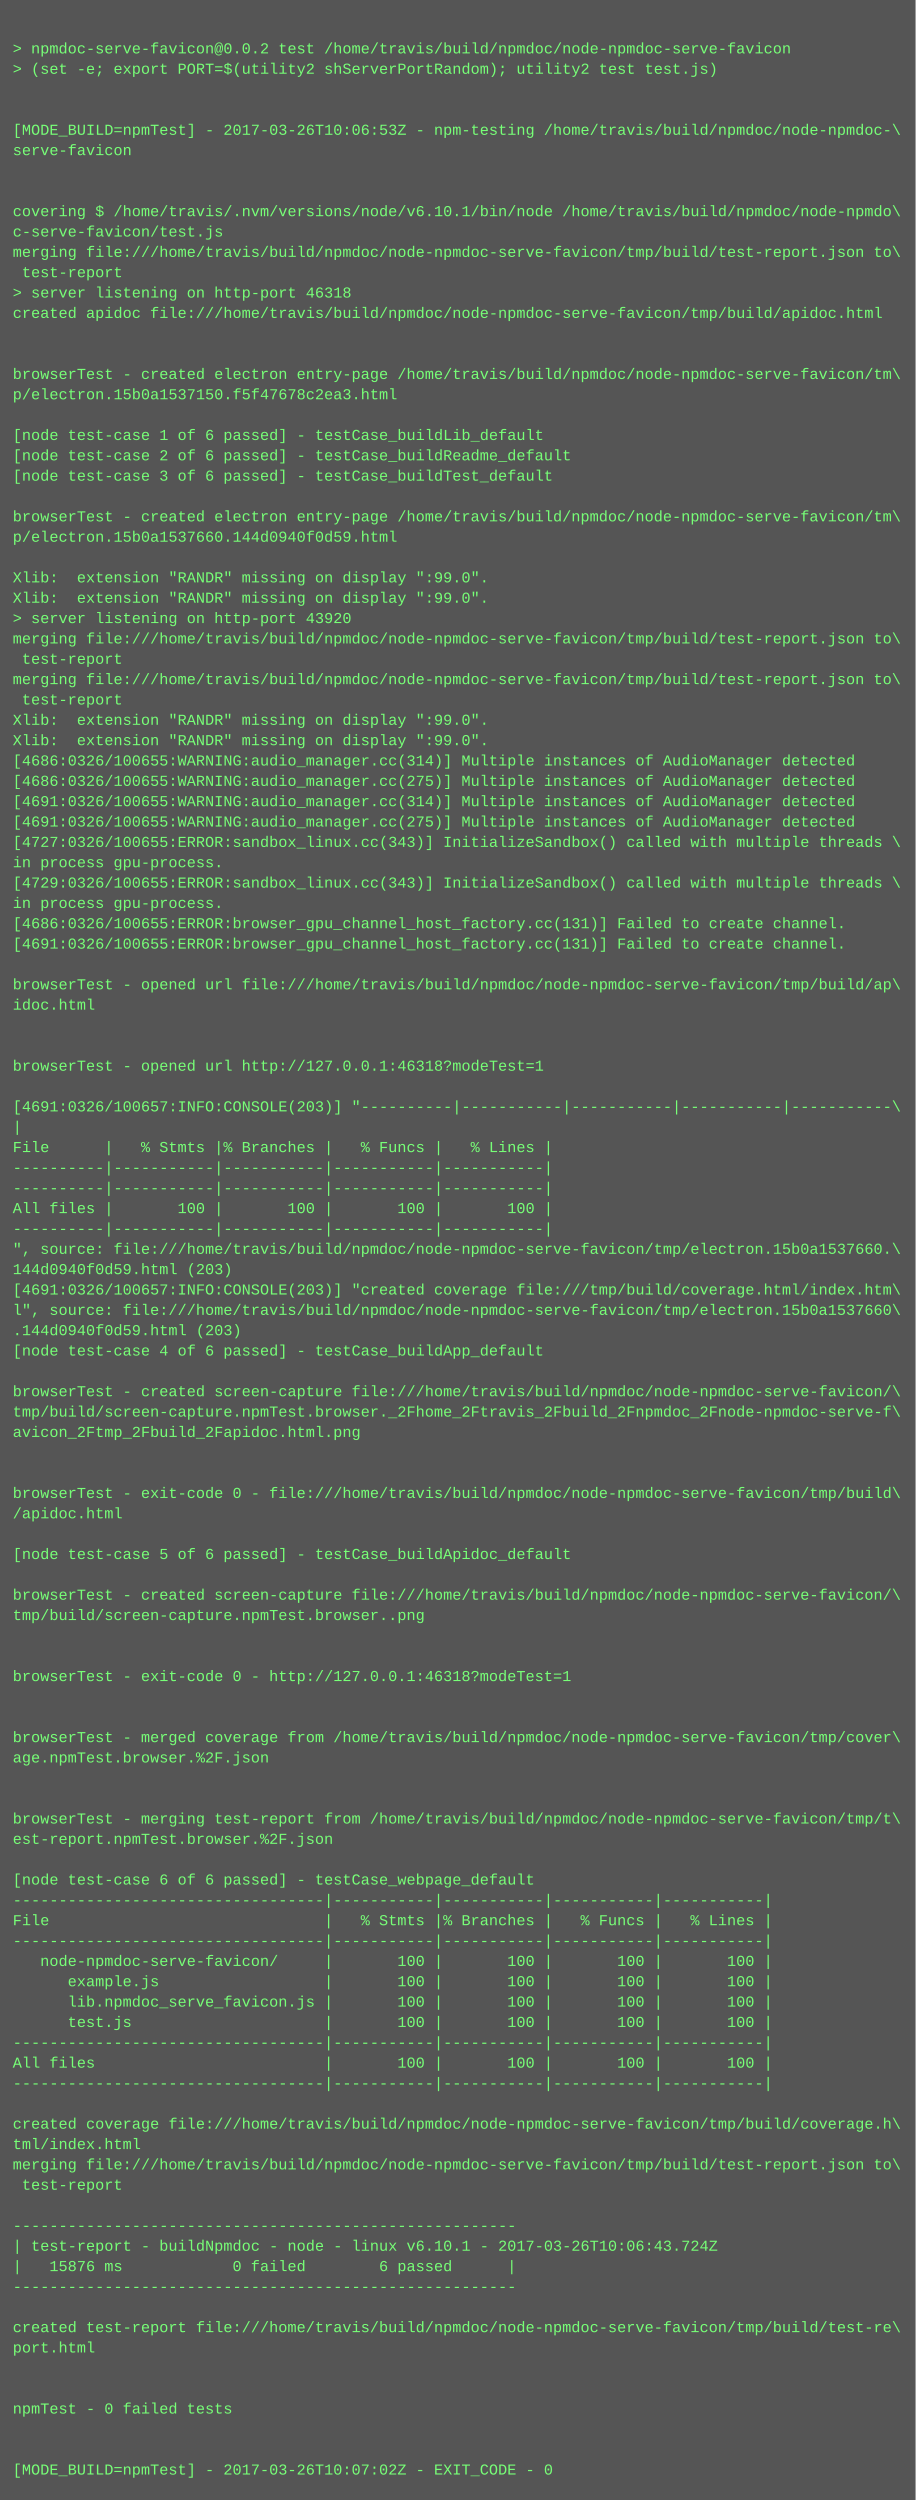
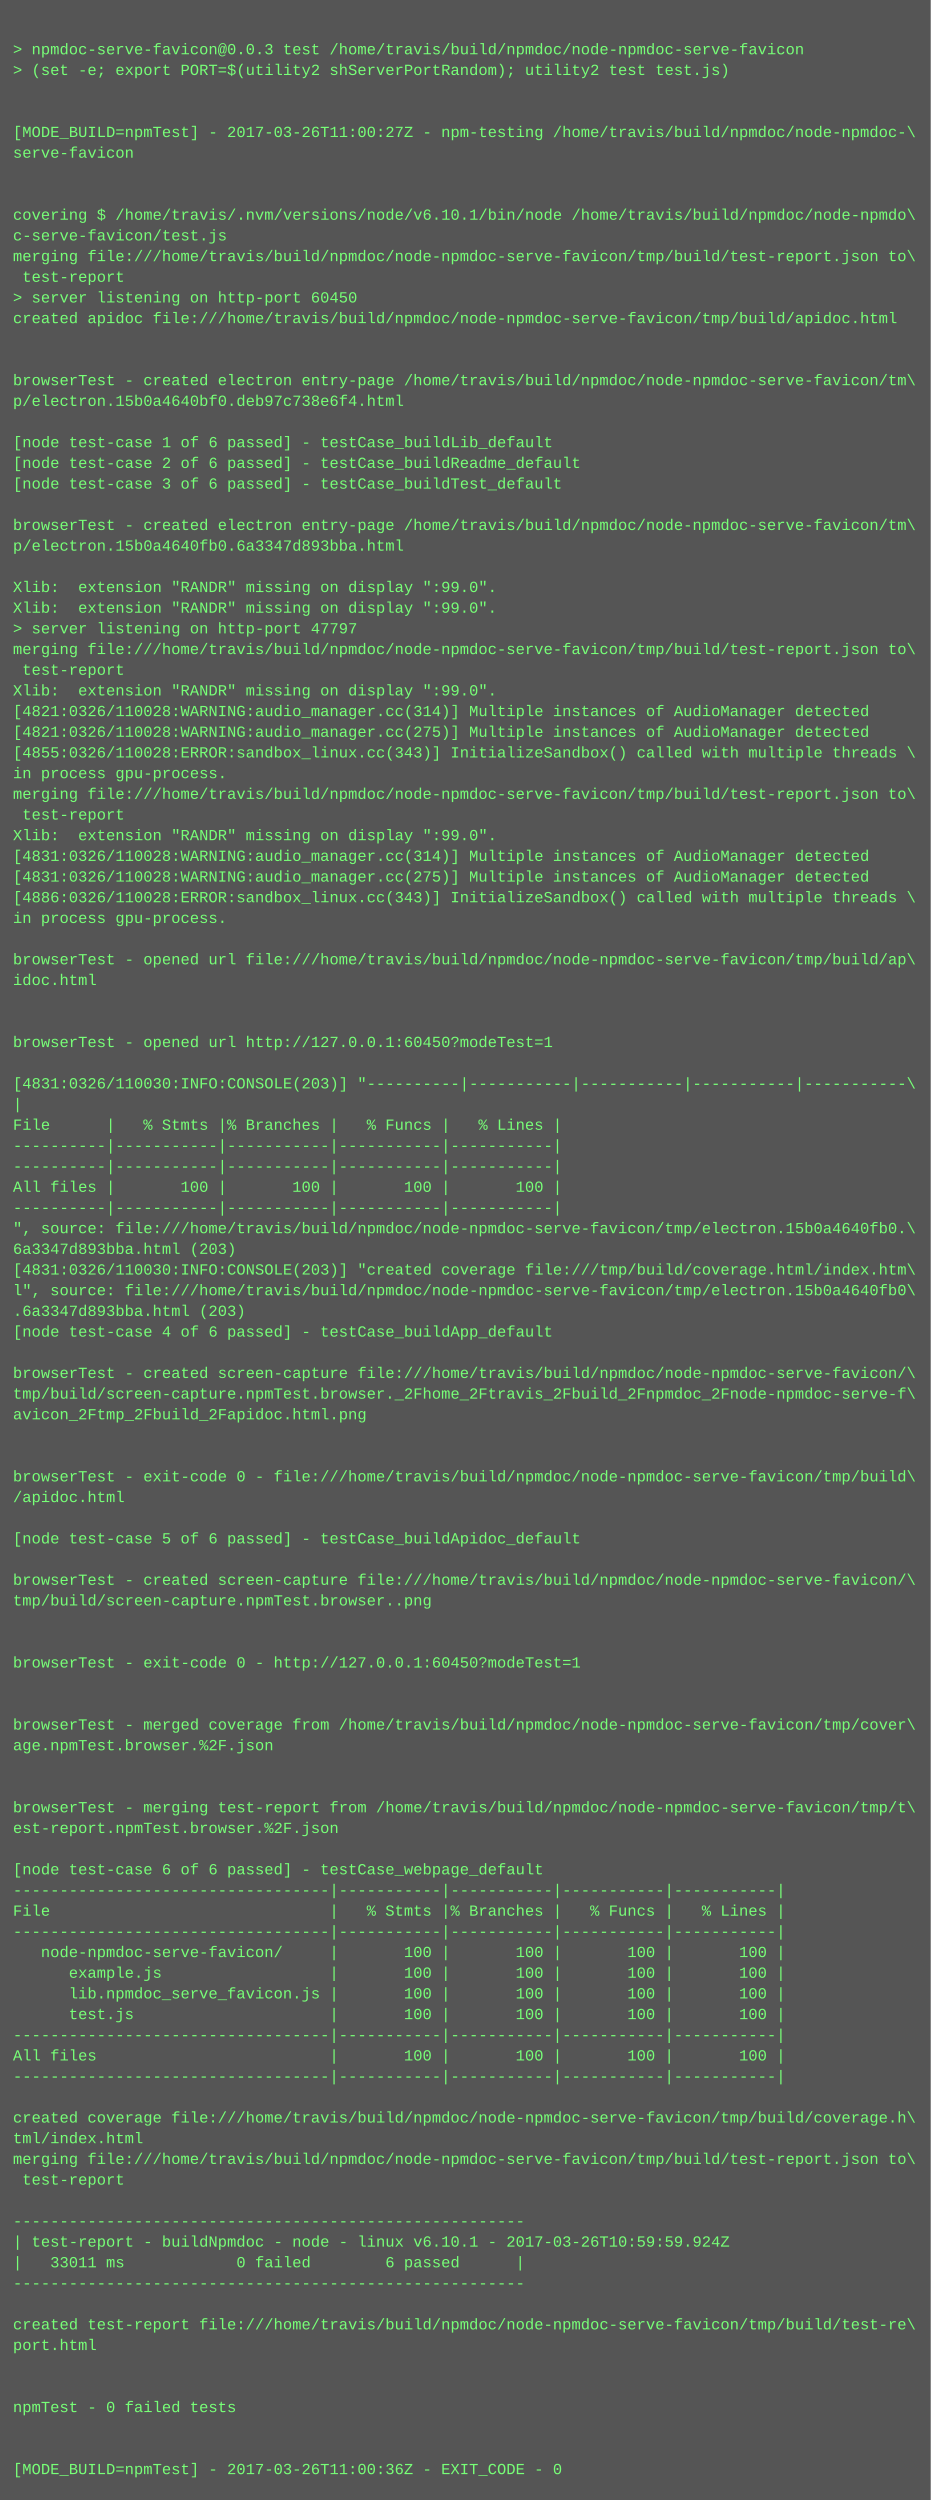
- <svg xmlns="http://www.w3.org/2000/svg" height="1966" width="720">
-   <rect height="1966" fill="#555" width="720" />
+ <svg xmlns="http://www.w3.org/2000/svg" height="1934" width="720">
+   <rect height="1934" fill="#555" width="720" />
  <text fill="#7f7" font-family="Courier New" font-size="12" xml:space="preserve">
    <tspan x="10" y="26" />
-     <tspan x="10" y="42">&gt; npmdoc-serve-favicon@0.0.2 test /home/travis/build/npmdoc/node-npmdoc-serve-favicon</tspan>
+     <tspan x="10" y="42">&gt; npmdoc-serve-favicon@0.0.3 test /home/travis/build/npmdoc/node-npmdoc-serve-favicon</tspan>
    <tspan x="10" y="58">&gt; (set -e; export PORT=$(utility2 shServerPortRandom); utility2 test test.js)</tspan>
    <tspan x="10" y="74" />
    <tspan x="10" y="90" />
-     <tspan x="10" y="106">[MODE_BUILD=npmTest] - 2017-03-26T10:06:53Z - npm-testing /home/travis/build/npmdoc/node-npmdoc-\</tspan>
+     <tspan x="10" y="106">[MODE_BUILD=npmTest] - 2017-03-26T11:00:27Z - npm-testing /home/travis/build/npmdoc/node-npmdoc-\</tspan>
    <tspan x="10" y="122">serve-favicon</tspan>
    <tspan x="10" y="138" />
    <tspan x="10" y="154" />
    <tspan x="10" y="170">covering $ /home/travis/.nvm/versions/node/v6.10.1/bin/node /home/travis/build/npmdoc/node-npmdo\</tspan>
    <tspan x="10" y="186">c-serve-favicon/test.js</tspan>
    <tspan x="10" y="202">merging file:///home/travis/build/npmdoc/node-npmdoc-serve-favicon/tmp/build/test-report.json to\</tspan>
    <tspan x="10" y="218"> test-report</tspan>
-     <tspan x="10" y="234">&gt; server listening on http-port 46318</tspan>
+     <tspan x="10" y="234">&gt; server listening on http-port 60450</tspan>
    <tspan x="10" y="250">created apidoc file:///home/travis/build/npmdoc/node-npmdoc-serve-favicon/tmp/build/apidoc.html</tspan>
    <tspan x="10" y="266" />
    <tspan x="10" y="282" />
    <tspan x="10" y="298">browserTest - created electron entry-page /home/travis/build/npmdoc/node-npmdoc-serve-favicon/tm\</tspan>
-     <tspan x="10" y="314">p/electron.15b0a1537150.f5f47678c2ea3.html</tspan>
+     <tspan x="10" y="314">p/electron.15b0a4640bf0.deb97c738e6f4.html</tspan>
    <tspan x="10" y="330" />
    <tspan x="10" y="346">[node test-case 1 of 6 passed] - testCase_buildLib_default</tspan>
    <tspan x="10" y="362">[node test-case 2 of 6 passed] - testCase_buildReadme_default</tspan>
    <tspan x="10" y="378">[node test-case 3 of 6 passed] - testCase_buildTest_default</tspan>
    <tspan x="10" y="394" />
    <tspan x="10" y="410">browserTest - created electron entry-page /home/travis/build/npmdoc/node-npmdoc-serve-favicon/tm\</tspan>
-     <tspan x="10" y="426">p/electron.15b0a1537660.144d0940f0d59.html</tspan>
+     <tspan x="10" y="426">p/electron.15b0a4640fb0.6a3347d893bba.html</tspan>
    <tspan x="10" y="442" />
    <tspan x="10" y="458">Xlib:  extension "RANDR" missing on display ":99.0".</tspan>
    <tspan x="10" y="474">Xlib:  extension "RANDR" missing on display ":99.0".</tspan>
-     <tspan x="10" y="490">&gt; server listening on http-port 43920</tspan>
+     <tspan x="10" y="490">&gt; server listening on http-port 47797</tspan>
    <tspan x="10" y="506">merging file:///home/travis/build/npmdoc/node-npmdoc-serve-favicon/tmp/build/test-report.json to\</tspan>
    <tspan x="10" y="522"> test-report</tspan>
-     <tspan x="10" y="538">merging file:///home/travis/build/npmdoc/node-npmdoc-serve-favicon/tmp/build/test-report.json to\</tspan>
-     <tspan x="10" y="554"> test-report</tspan>
-     <tspan x="10" y="570">Xlib:  extension "RANDR" missing on display ":99.0".</tspan>
-     <tspan x="10" y="586">Xlib:  extension "RANDR" missing on display ":99.0".</tspan>
-     <tspan x="10" y="602">[4686:0326/100655:WARNING:audio_manager.cc(314)] Multiple instances of AudioManager detected</tspan>
-     <tspan x="10" y="618">[4686:0326/100655:WARNING:audio_manager.cc(275)] Multiple instances of AudioManager detected</tspan>
-     <tspan x="10" y="634">[4691:0326/100655:WARNING:audio_manager.cc(314)] Multiple instances of AudioManager detected</tspan>
-     <tspan x="10" y="650">[4691:0326/100655:WARNING:audio_manager.cc(275)] Multiple instances of AudioManager detected</tspan>
-     <tspan x="10" y="666">[4727:0326/100655:ERROR:sandbox_linux.cc(343)] InitializeSandbox() called with multiple threads \</tspan>
-     <tspan x="10" y="682">in process gpu-process. </tspan>
-     <tspan x="10" y="698">[4729:0326/100655:ERROR:sandbox_linux.cc(343)] InitializeSandbox() called with multiple threads \</tspan>
+     <tspan x="10" y="538">Xlib:  extension "RANDR" missing on display ":99.0".</tspan>
+     <tspan x="10" y="554">[4821:0326/110028:WARNING:audio_manager.cc(314)] Multiple instances of AudioManager detected</tspan>
+     <tspan x="10" y="570">[4821:0326/110028:WARNING:audio_manager.cc(275)] Multiple instances of AudioManager detected</tspan>
+     <tspan x="10" y="586">[4855:0326/110028:ERROR:sandbox_linux.cc(343)] InitializeSandbox() called with multiple threads \</tspan>
+     <tspan x="10" y="602">in process gpu-process. </tspan>
+     <tspan x="10" y="618">merging file:///home/travis/build/npmdoc/node-npmdoc-serve-favicon/tmp/build/test-report.json to\</tspan>
+     <tspan x="10" y="634"> test-report</tspan>
+     <tspan x="10" y="650">Xlib:  extension "RANDR" missing on display ":99.0".</tspan>
+     <tspan x="10" y="666">[4831:0326/110028:WARNING:audio_manager.cc(314)] Multiple instances of AudioManager detected</tspan>
+     <tspan x="10" y="682">[4831:0326/110028:WARNING:audio_manager.cc(275)] Multiple instances of AudioManager detected</tspan>
+     <tspan x="10" y="698">[4886:0326/110028:ERROR:sandbox_linux.cc(343)] InitializeSandbox() called with multiple threads \</tspan>
    <tspan x="10" y="714">in process gpu-process. </tspan>
-     <tspan x="10" y="730">[4686:0326/100655:ERROR:browser_gpu_channel_host_factory.cc(131)] Failed to create channel.</tspan>
-     <tspan x="10" y="746">[4691:0326/100655:ERROR:browser_gpu_channel_host_factory.cc(131)] Failed to create channel.</tspan>
-     <tspan x="10" y="762" />
-     <tspan x="10" y="778">browserTest - opened url file:///home/travis/build/npmdoc/node-npmdoc-serve-favicon/tmp/build/ap\</tspan>
-     <tspan x="10" y="794">idoc.html</tspan>
-     <tspan x="10" y="810" />
+     <tspan x="10" y="730" />
+     <tspan x="10" y="746">browserTest - opened url file:///home/travis/build/npmdoc/node-npmdoc-serve-favicon/tmp/build/ap\</tspan>
+     <tspan x="10" y="762">idoc.html</tspan>
+     <tspan x="10" y="778" />
+     <tspan x="10" y="794" />
+     <tspan x="10" y="810">browserTest - opened url http://127.0.0.1:60450?modeTest=1</tspan>
    <tspan x="10" y="826" />
-     <tspan x="10" y="842">browserTest - opened url http://127.0.0.1:46318?modeTest=1</tspan>
-     <tspan x="10" y="858" />
-     <tspan x="10" y="874">[4691:0326/100657:INFO:CONSOLE(203)] "----------|-----------|-----------|-----------|-----------\</tspan>
-     <tspan x="10" y="890">|</tspan>
-     <tspan x="10" y="906">File      |   % Stmts |% Branches |   % Funcs |   % Lines |</tspan>
-     <tspan x="10" y="922">----------|-----------|-----------|-----------|-----------|</tspan>
+     <tspan x="10" y="842">[4831:0326/110030:INFO:CONSOLE(203)] "----------|-----------|-----------|-----------|-----------\</tspan>
+     <tspan x="10" y="858">|</tspan>
+     <tspan x="10" y="874">File      |   % Stmts |% Branches |   % Funcs |   % Lines |</tspan>
+     <tspan x="10" y="890">----------|-----------|-----------|-----------|-----------|</tspan>
+     <tspan x="10" y="906">----------|-----------|-----------|-----------|-----------|</tspan>
+     <tspan x="10" y="922">All files |       100 |       100 |       100 |       100 |</tspan>
    <tspan x="10" y="938">----------|-----------|-----------|-----------|-----------|</tspan>
-     <tspan x="10" y="954">All files |       100 |       100 |       100 |       100 |</tspan>
-     <tspan x="10" y="970">----------|-----------|-----------|-----------|-----------|</tspan>
-     <tspan x="10" y="986">", source: file:///home/travis/build/npmdoc/node-npmdoc-serve-favicon/tmp/electron.15b0a1537660.\</tspan>
-     <tspan x="10" y="1002">144d0940f0d59.html (203)</tspan>
-     <tspan x="10" y="1018">[4691:0326/100657:INFO:CONSOLE(203)] "created coverage file:///tmp/build/coverage.html/index.htm\</tspan>
-     <tspan x="10" y="1034">l", source: file:///home/travis/build/npmdoc/node-npmdoc-serve-favicon/tmp/electron.15b0a1537660\</tspan>
-     <tspan x="10" y="1050">.144d0940f0d59.html (203)</tspan>
-     <tspan x="10" y="1066">[node test-case 4 of 6 passed] - testCase_buildApp_default</tspan>
-     <tspan x="10" y="1082" />
-     <tspan x="10" y="1098">browserTest - created screen-capture file:///home/travis/build/npmdoc/node-npmdoc-serve-favicon/\</tspan>
-     <tspan x="10" y="1114">tmp/build/screen-capture.npmTest.browser._2Fhome_2Ftravis_2Fbuild_2Fnpmdoc_2Fnode-npmdoc-serve-f\</tspan>
-     <tspan x="10" y="1130">avicon_2Ftmp_2Fbuild_2Fapidoc.html.png</tspan>
-     <tspan x="10" y="1146" />
-     <tspan x="10" y="1162" />
-     <tspan x="10" y="1178">browserTest - exit-code 0 - file:///home/travis/build/npmdoc/node-npmdoc-serve-favicon/tmp/build\</tspan>
-     <tspan x="10" y="1194">/apidoc.html</tspan>
+     <tspan x="10" y="954">", source: file:///home/travis/build/npmdoc/node-npmdoc-serve-favicon/tmp/electron.15b0a4640fb0.\</tspan>
+     <tspan x="10" y="970">6a3347d893bba.html (203)</tspan>
+     <tspan x="10" y="986">[4831:0326/110030:INFO:CONSOLE(203)] "created coverage file:///tmp/build/coverage.html/index.htm\</tspan>
+     <tspan x="10" y="1002">l", source: file:///home/travis/build/npmdoc/node-npmdoc-serve-favicon/tmp/electron.15b0a4640fb0\</tspan>
+     <tspan x="10" y="1018">.6a3347d893bba.html (203)</tspan>
+     <tspan x="10" y="1034">[node test-case 4 of 6 passed] - testCase_buildApp_default</tspan>
+     <tspan x="10" y="1050" />
+     <tspan x="10" y="1066">browserTest - created screen-capture file:///home/travis/build/npmdoc/node-npmdoc-serve-favicon/\</tspan>
+     <tspan x="10" y="1082">tmp/build/screen-capture.npmTest.browser._2Fhome_2Ftravis_2Fbuild_2Fnpmdoc_2Fnode-npmdoc-serve-f\</tspan>
+     <tspan x="10" y="1098">avicon_2Ftmp_2Fbuild_2Fapidoc.html.png</tspan>
+     <tspan x="10" y="1114" />
+     <tspan x="10" y="1130" />
+     <tspan x="10" y="1146">browserTest - exit-code 0 - file:///home/travis/build/npmdoc/node-npmdoc-serve-favicon/tmp/build\</tspan>
+     <tspan x="10" y="1162">/apidoc.html</tspan>
+     <tspan x="10" y="1178" />
+     <tspan x="10" y="1194">[node test-case 5 of 6 passed] - testCase_buildApidoc_default</tspan>
    <tspan x="10" y="1210" />
-     <tspan x="10" y="1226">[node test-case 5 of 6 passed] - testCase_buildApidoc_default</tspan>
-     <tspan x="10" y="1242" />
-     <tspan x="10" y="1258">browserTest - created screen-capture file:///home/travis/build/npmdoc/node-npmdoc-serve-favicon/\</tspan>
-     <tspan x="10" y="1274">tmp/build/screen-capture.npmTest.browser..png</tspan>
-     <tspan x="10" y="1290" />
+     <tspan x="10" y="1226">browserTest - created screen-capture file:///home/travis/build/npmdoc/node-npmdoc-serve-favicon/\</tspan>
+     <tspan x="10" y="1242">tmp/build/screen-capture.npmTest.browser..png</tspan>
+     <tspan x="10" y="1258" />
+     <tspan x="10" y="1274" />
+     <tspan x="10" y="1290">browserTest - exit-code 0 - http://127.0.0.1:60450?modeTest=1</tspan>
    <tspan x="10" y="1306" />
-     <tspan x="10" y="1322">browserTest - exit-code 0 - http://127.0.0.1:46318?modeTest=1</tspan>
-     <tspan x="10" y="1338" />
-     <tspan x="10" y="1354" />
-     <tspan x="10" y="1370">browserTest - merged coverage from /home/travis/build/npmdoc/node-npmdoc-serve-favicon/tmp/cover\</tspan>
-     <tspan x="10" y="1386">age.npmTest.browser.%2F.json</tspan>
-     <tspan x="10" y="1402" />
-     <tspan x="10" y="1418" />
-     <tspan x="10" y="1434">browserTest - merging test-report from /home/travis/build/npmdoc/node-npmdoc-serve-favicon/tmp/t\</tspan>
-     <tspan x="10" y="1450">est-report.npmTest.browser.%2F.json</tspan>
-     <tspan x="10" y="1466" />
-     <tspan x="10" y="1482">[node test-case 6 of 6 passed] - testCase_webpage_default</tspan>
+     <tspan x="10" y="1322" />
+     <tspan x="10" y="1338">browserTest - merged coverage from /home/travis/build/npmdoc/node-npmdoc-serve-favicon/tmp/cover\</tspan>
+     <tspan x="10" y="1354">age.npmTest.browser.%2F.json</tspan>
+     <tspan x="10" y="1370" />
+     <tspan x="10" y="1386" />
+     <tspan x="10" y="1402">browserTest - merging test-report from /home/travis/build/npmdoc/node-npmdoc-serve-favicon/tmp/t\</tspan>
+     <tspan x="10" y="1418">est-report.npmTest.browser.%2F.json</tspan>
+     <tspan x="10" y="1434" />
+     <tspan x="10" y="1450">[node test-case 6 of 6 passed] - testCase_webpage_default</tspan>
+     <tspan x="10" y="1466">----------------------------------|-----------|-----------|-----------|-----------|</tspan>
+     <tspan x="10" y="1482">File                              |   % Stmts |% Branches |   % Funcs |   % Lines |</tspan>
    <tspan x="10" y="1498">----------------------------------|-----------|-----------|-----------|-----------|</tspan>
-     <tspan x="10" y="1514">File                              |   % Stmts |% Branches |   % Funcs |   % Lines |</tspan>
-     <tspan x="10" y="1530">----------------------------------|-----------|-----------|-----------|-----------|</tspan>
-     <tspan x="10" y="1546">   node-npmdoc-serve-favicon/     |       100 |       100 |       100 |       100 |</tspan>
-     <tspan x="10" y="1562">      example.js                  |       100 |       100 |       100 |       100 |</tspan>
-     <tspan x="10" y="1578">      lib.npmdoc_serve_favicon.js |       100 |       100 |       100 |       100 |</tspan>
-     <tspan x="10" y="1594">      test.js                     |       100 |       100 |       100 |       100 |</tspan>
+     <tspan x="10" y="1514">   node-npmdoc-serve-favicon/     |       100 |       100 |       100 |       100 |</tspan>
+     <tspan x="10" y="1530">      example.js                  |       100 |       100 |       100 |       100 |</tspan>
+     <tspan x="10" y="1546">      lib.npmdoc_serve_favicon.js |       100 |       100 |       100 |       100 |</tspan>
+     <tspan x="10" y="1562">      test.js                     |       100 |       100 |       100 |       100 |</tspan>
+     <tspan x="10" y="1578">----------------------------------|-----------|-----------|-----------|-----------|</tspan>
+     <tspan x="10" y="1594">All files                         |       100 |       100 |       100 |       100 |</tspan>
    <tspan x="10" y="1610">----------------------------------|-----------|-----------|-----------|-----------|</tspan>
-     <tspan x="10" y="1626">All files                         |       100 |       100 |       100 |       100 |</tspan>
-     <tspan x="10" y="1642">----------------------------------|-----------|-----------|-----------|-----------|</tspan>
-     <tspan x="10" y="1658" />
-     <tspan x="10" y="1674">created coverage file:///home/travis/build/npmdoc/node-npmdoc-serve-favicon/tmp/build/coverage.h\</tspan>
-     <tspan x="10" y="1690">tml/index.html</tspan>
-     <tspan x="10" y="1706">merging file:///home/travis/build/npmdoc/node-npmdoc-serve-favicon/tmp/build/test-report.json to\</tspan>
-     <tspan x="10" y="1722"> test-report</tspan>
-     <tspan x="10" y="1738" />
-     <tspan x="10" y="1754">-------------------------------------------------------</tspan>
-     <tspan x="10" y="1770">| test-report - buildNpmdoc - node - linux v6.10.1 - 2017-03-26T10:06:43.724Z</tspan>
-     <tspan x="10" y="1786">|   15876 ms            0 failed        6 passed      |</tspan>
-     <tspan x="10" y="1802">-------------------------------------------------------</tspan>
-     <tspan x="10" y="1818" />
-     <tspan x="10" y="1834">created test-report file:///home/travis/build/npmdoc/node-npmdoc-serve-favicon/tmp/build/test-re\</tspan>
-     <tspan x="10" y="1850">port.html</tspan>
-     <tspan x="10" y="1866" />
+     <tspan x="10" y="1626" />
+     <tspan x="10" y="1642">created coverage file:///home/travis/build/npmdoc/node-npmdoc-serve-favicon/tmp/build/coverage.h\</tspan>
+     <tspan x="10" y="1658">tml/index.html</tspan>
+     <tspan x="10" y="1674">merging file:///home/travis/build/npmdoc/node-npmdoc-serve-favicon/tmp/build/test-report.json to\</tspan>
+     <tspan x="10" y="1690"> test-report</tspan>
+     <tspan x="10" y="1706" />
+     <tspan x="10" y="1722">-------------------------------------------------------</tspan>
+     <tspan x="10" y="1738">| test-report - buildNpmdoc - node - linux v6.10.1 - 2017-03-26T10:59:59.924Z</tspan>
+     <tspan x="10" y="1754">|   33011 ms            0 failed        6 passed      |</tspan>
+     <tspan x="10" y="1770">-------------------------------------------------------</tspan>
+     <tspan x="10" y="1786" />
+     <tspan x="10" y="1802">created test-report file:///home/travis/build/npmdoc/node-npmdoc-serve-favicon/tmp/build/test-re\</tspan>
+     <tspan x="10" y="1818">port.html</tspan>
+     <tspan x="10" y="1834" />
+     <tspan x="10" y="1850" />
+     <tspan x="10" y="1866">npmTest - 0 failed tests</tspan>
    <tspan x="10" y="1882" />
-     <tspan x="10" y="1898">npmTest - 0 failed tests</tspan>
-     <tspan x="10" y="1914" />
-     <tspan x="10" y="1930" />
-     <tspan x="10" y="1946">[MODE_BUILD=npmTest] - 2017-03-26T10:07:02Z - EXIT_CODE - 0</tspan>
+     <tspan x="10" y="1898" />
+     <tspan x="10" y="1914">[MODE_BUILD=npmTest] - 2017-03-26T11:00:36Z - EXIT_CODE - 0</tspan>
  </text>
</svg>
